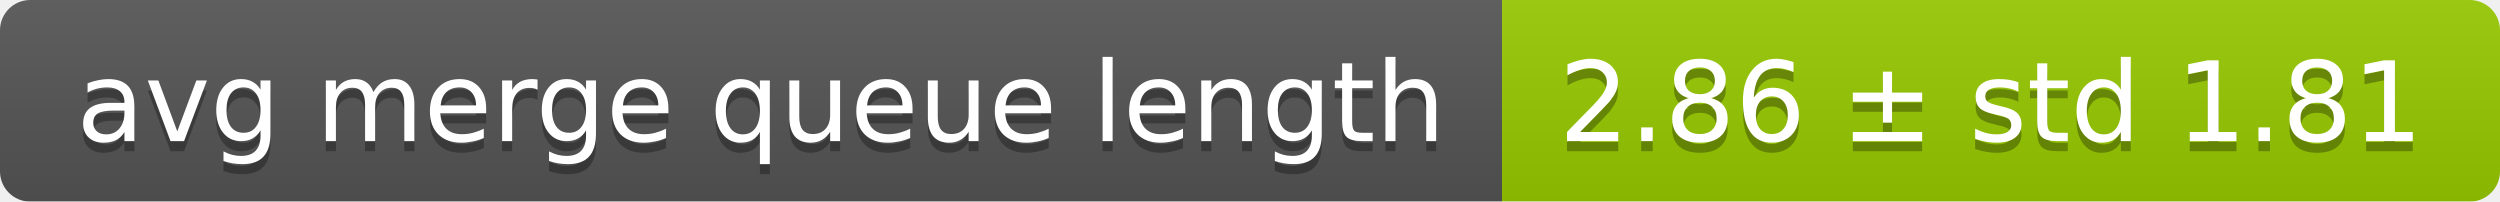
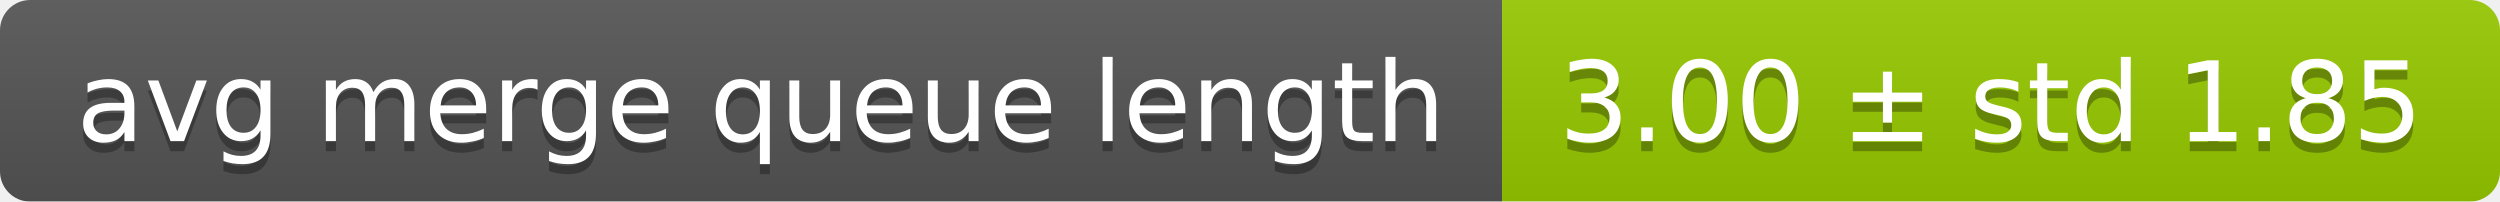
<svg xmlns="http://www.w3.org/2000/svg" width="248" height="20">
  <linearGradient id="smooth" x2="0" y2="100%">
    <stop offset="0" stop-color="#bbb" stop-opacity=".1" />
    <stop offset="1" stop-opacity=".1" />
  </linearGradient>
  <mask id="round">
    <rect width="248" height="20" rx="3" fill="#fff" />
  </mask>
  <g mask="url(#round)">
    <rect width="149" height="20" fill="#555" />
    <rect x="149" width="99" height="20" fill="#97ca00" />
    <rect width="248" height="20" fill="url(#smooth)" />
  </g>
  <g fill="#fff" text-anchor="middle" font-family="DejaVu Sans,Verdana,Geneva,sans-serif" font-size="11">
    <text x="75.5" y="15" fill="#010101" fill-opacity=".3">avg merge queue length</text>
    <text x="75.5" y="14">avg merge queue length</text>
-     <text x="197.5" y="15" fill="#010101" fill-opacity=".3">2.86 ± std 1.81</text>
-     <text x="197.5" y="14">2.86 ± std 1.81</text>
+     <text x="197.5" y="15" fill="#010101" fill-opacity=".3">3.00 ± std 1.85</text>
+     <text x="197.5" y="14">3.00 ± std 1.85</text>
  </g>
</svg>
